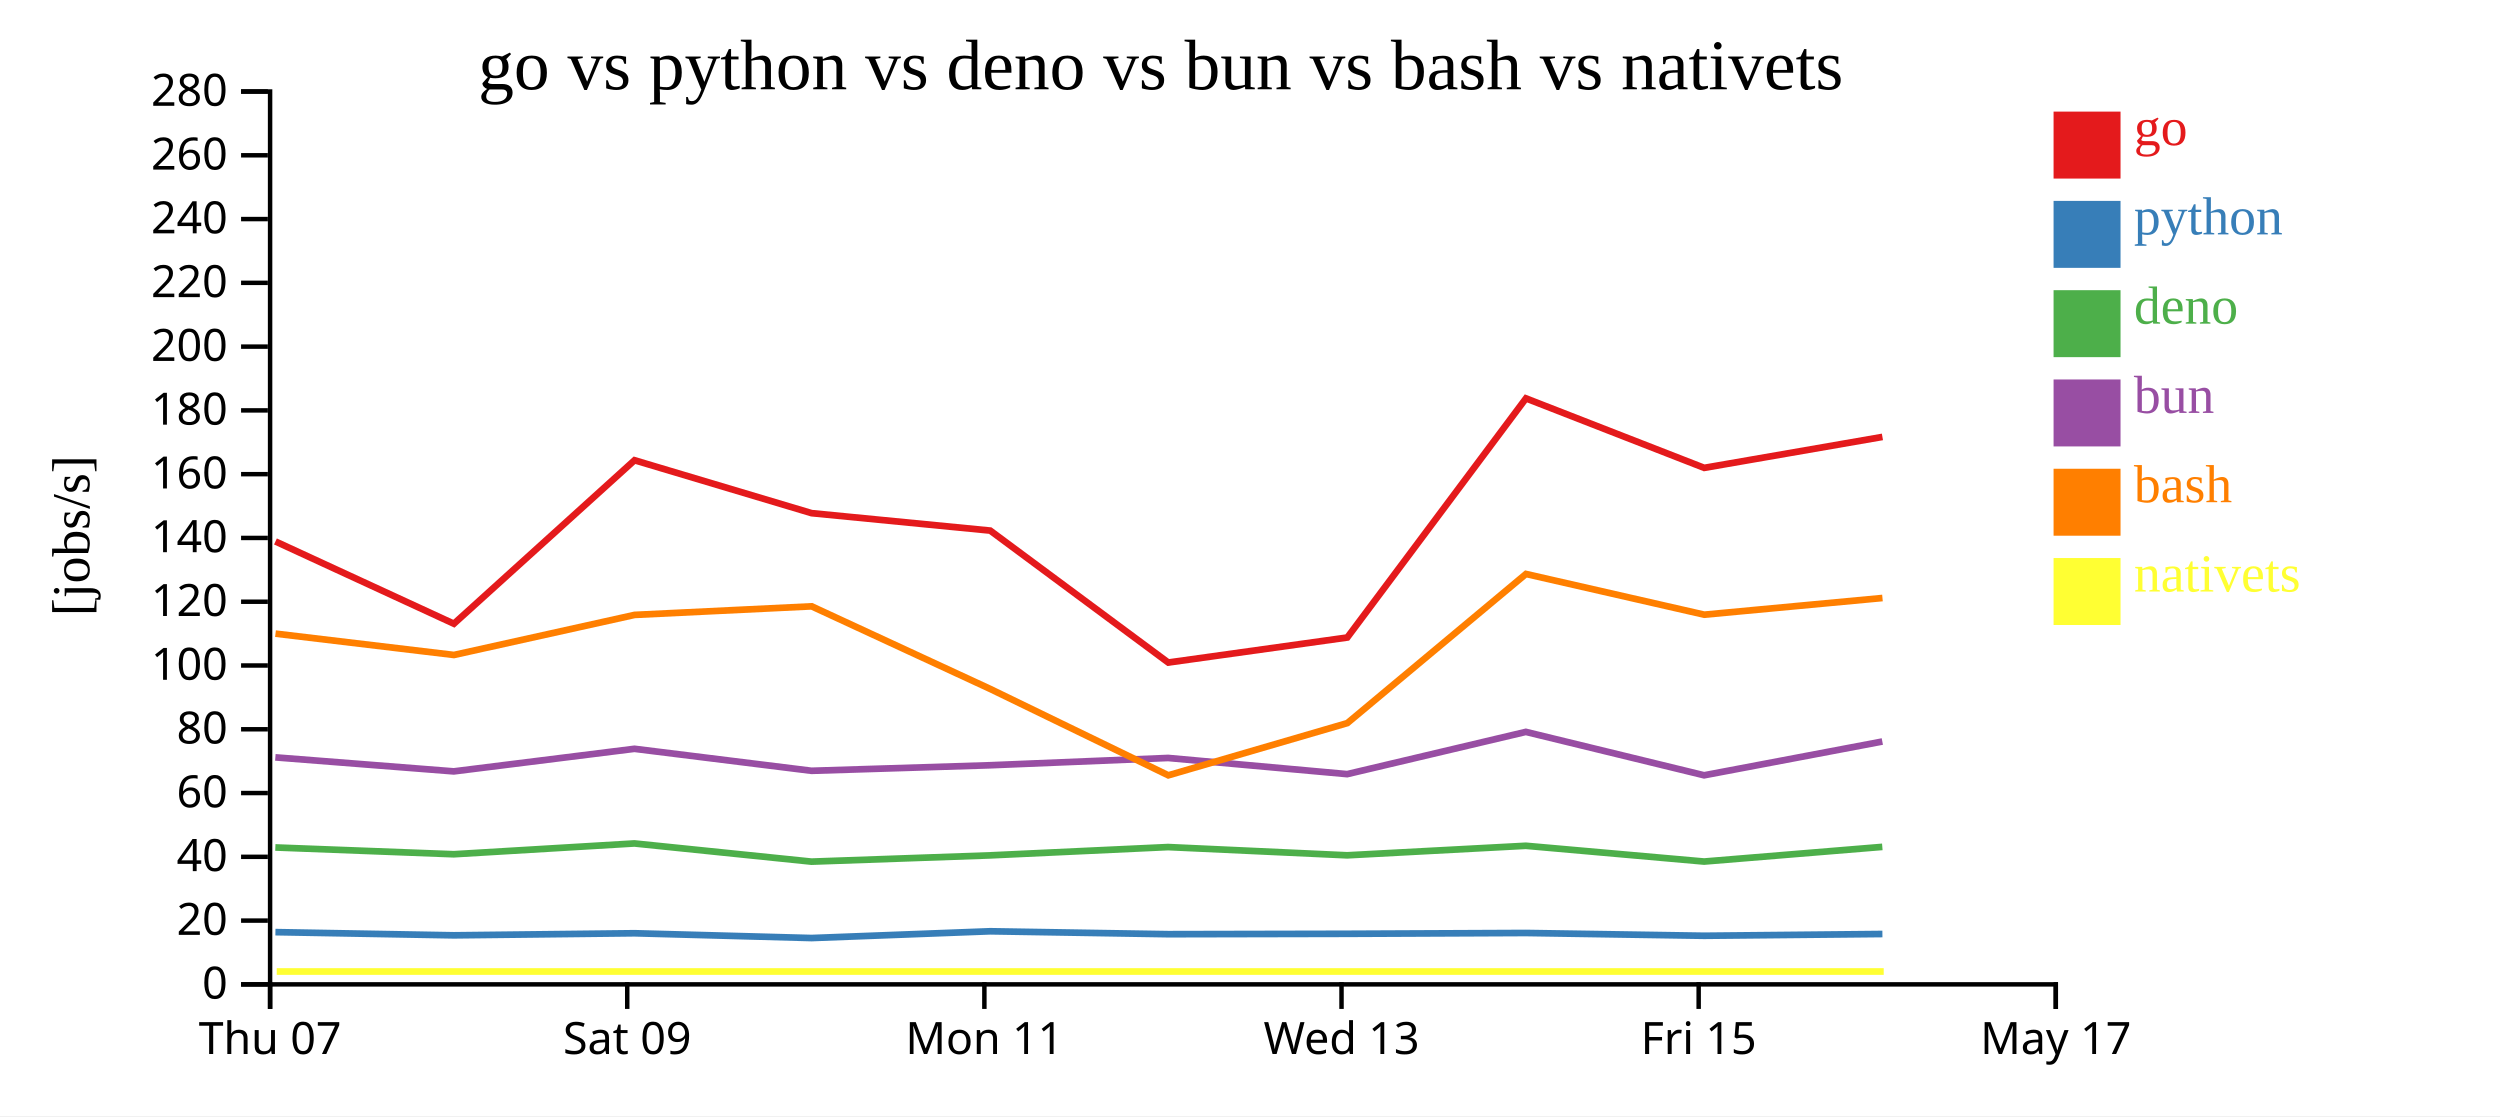
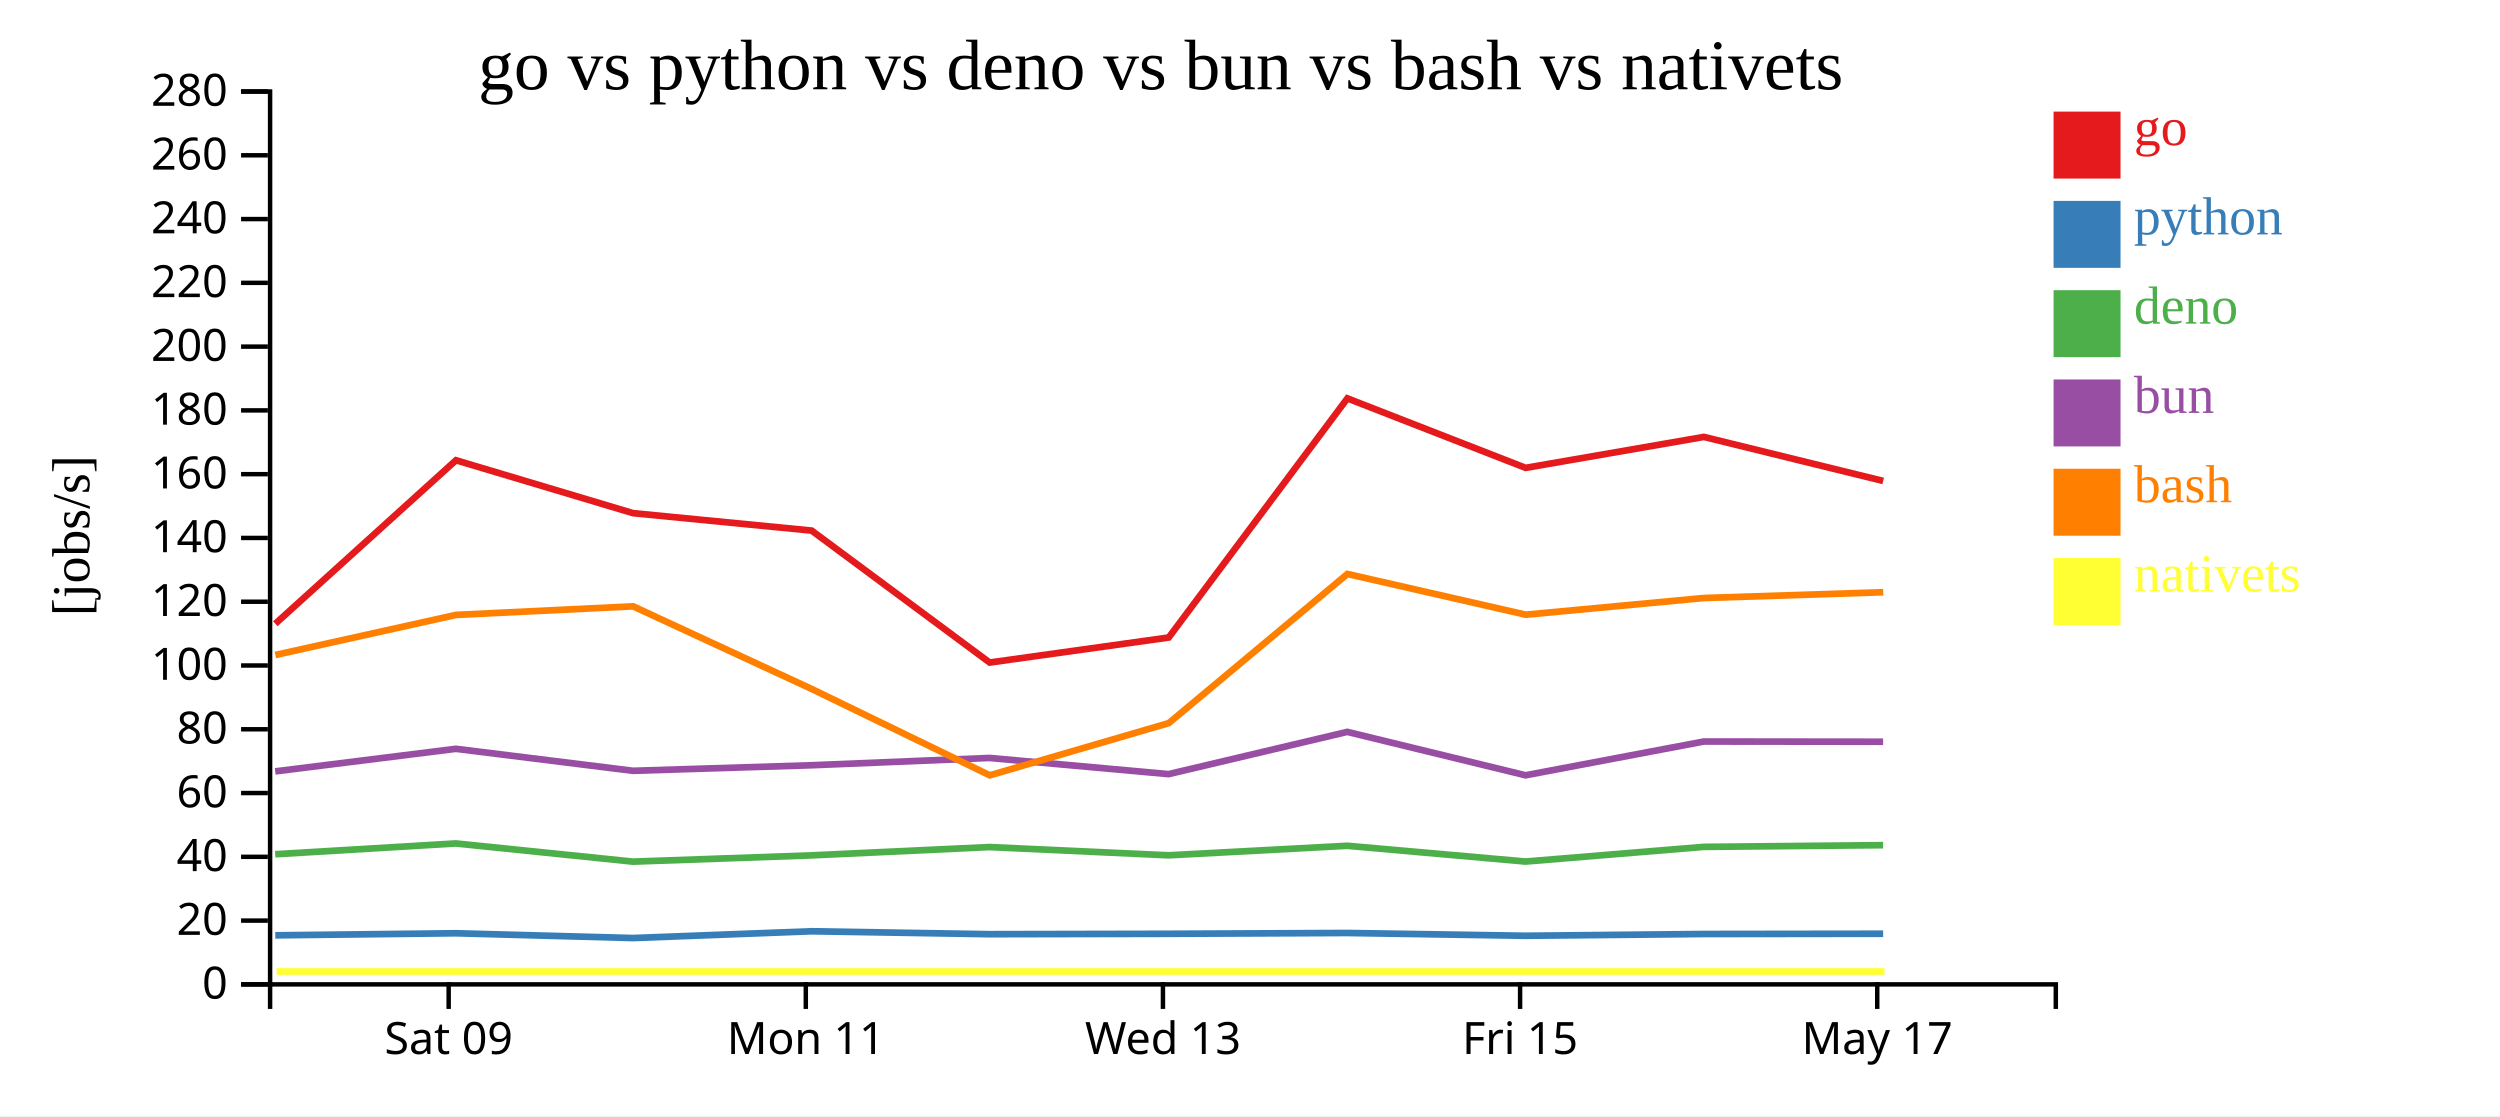
<svg xmlns="http://www.w3.org/2000/svg" width="560" height="250">
  <rect width="100%" height="100%" fill="white" />
  <g transform="translate(60,20)">
    <g transform="translate(0,200)" fill="none" font-size="10" font-family="sans-serif" text-anchor="middle">
      <path class="domain" stroke="currentColor" d="M0.5,6V0.5H400.5V6" />
-       <g class="tick" opacity="1" transform="translate(0.5,0)">
-         <line stroke="currentColor" y2="6" />
-         <text fill="currentColor" y="9" dy="0.71em">Thu 07</text>
-       </g>
-       <g class="tick" opacity="1" transform="translate(80.5,0)">
+       <g class="tick" opacity="1" transform="translate(40.5,0)">
        <line stroke="currentColor" y2="6" />
        <text fill="currentColor" y="9" dy="0.71em">Sat 09</text>
      </g>
-       <g class="tick" opacity="1" transform="translate(160.5,0)">
+       <g class="tick" opacity="1" transform="translate(120.5,0)">
        <line stroke="currentColor" y2="6" />
        <text fill="currentColor" y="9" dy="0.71em">Mon 11</text>
      </g>
-       <g class="tick" opacity="1" transform="translate(240.5,0)">
+       <g class="tick" opacity="1" transform="translate(200.5,0)">
        <line stroke="currentColor" y2="6" />
        <text fill="currentColor" y="9" dy="0.71em">Wed 13</text>
      </g>
-       <g class="tick" opacity="1" transform="translate(320.5,0)">
+       <g class="tick" opacity="1" transform="translate(280.5,0)">
        <line stroke="currentColor" y2="6" />
        <text fill="currentColor" y="9" dy="0.71em">Fri 15</text>
      </g>
-       <g class="tick" opacity="1" transform="translate(400.5,0)">
+       <g class="tick" opacity="1" transform="translate(360.5,0)">
        <line stroke="currentColor" y2="6" />
        <text fill="currentColor" y="9" dy="0.71em">May 17</text>
      </g>
    </g>
    <g fill="none" font-size="10" font-family="sans-serif" text-anchor="end">
      <path class="domain" stroke="currentColor" d="M-6,200.5H0.5V0.5H-6" />
      <g class="tick" opacity="1" transform="translate(0,200.5)">
        <line stroke="currentColor" x2="-6" />
        <text fill="currentColor" x="-9" dy="0.32em">0</text>
      </g>
      <g class="tick" opacity="1" transform="translate(0,186.2143)">
        <line stroke="currentColor" x2="-6" />
        <text fill="currentColor" x="-9" dy="0.32em">20</text>
      </g>
      <g class="tick" opacity="1" transform="translate(0,171.9286)">
        <line stroke="currentColor" x2="-6" />
        <text fill="currentColor" x="-9" dy="0.32em">40</text>
      </g>
      <g class="tick" opacity="1" transform="translate(0,157.6429)">
        <line stroke="currentColor" x2="-6" />
        <text fill="currentColor" x="-9" dy="0.32em">60</text>
      </g>
      <g class="tick" opacity="1" transform="translate(0,143.3571)">
        <line stroke="currentColor" x2="-6" />
        <text fill="currentColor" x="-9" dy="0.32em">80</text>
      </g>
      <g class="tick" opacity="1" transform="translate(0,129.0714)">
        <line stroke="currentColor" x2="-6" />
        <text fill="currentColor" x="-9" dy="0.32em">100</text>
      </g>
      <g class="tick" opacity="1" transform="translate(0,114.7857)">
        <line stroke="currentColor" x2="-6" />
        <text fill="currentColor" x="-9" dy="0.32em">120</text>
      </g>
      <g class="tick" opacity="1" transform="translate(0,100.5)">
        <line stroke="currentColor" x2="-6" />
        <text fill="currentColor" x="-9" dy="0.32em">140</text>
      </g>
      <g class="tick" opacity="1" transform="translate(0,86.21429)">
        <line stroke="currentColor" x2="-6" />
        <text fill="currentColor" x="-9" dy="0.32em">160</text>
      </g>
      <g class="tick" opacity="1" transform="translate(0,71.92857)">
        <line stroke="currentColor" x2="-6" />
        <text fill="currentColor" x="-9" dy="0.32em">180</text>
      </g>
      <g class="tick" opacity="1" transform="translate(0,57.64286)">
        <line stroke="currentColor" x2="-6" />
        <text fill="currentColor" x="-9" dy="0.32em">200</text>
      </g>
      <g class="tick" opacity="1" transform="translate(0,43.35714)">
        <line stroke="currentColor" x2="-6" />
        <text fill="currentColor" x="-9" dy="0.32em">220</text>
      </g>
      <g class="tick" opacity="1" transform="translate(0,29.07143)">
        <line stroke="currentColor" x2="-6" />
        <text fill="currentColor" x="-9" dy="0.32em">240</text>
      </g>
      <g class="tick" opacity="1" transform="translate(0,14.78571)">
        <line stroke="currentColor" x2="-6" />
        <text fill="currentColor" x="-9" dy="0.32em">260</text>
      </g>
      <g class="tick" opacity="1" transform="translate(0,0.5)">
        <line stroke="currentColor" x2="-6" />
        <text fill="currentColor" x="-9" dy="0.32em">280</text>
      </g>
    </g>
    <text text-anchor="middle" style="font-size: 12px" transform="rotate(-90)" y="-40" x="-100">[jobs/s]</text>
    <text text-anchor="middle" style="font-size: 16px" y="0" x="200">go vs python vs deno vs bun vs bash vs nativets</text>
-     <path class="line" fill="none" stroke="#e41a1c" stroke-width="1.5" d="M1.701,101.287L41.671,119.716L82.136,83.096L121.807,94.95L161.807,98.855L201.686,128.407L241.792,122.801L281.811,69.238L321.744,84.802L361.664,77.869" />
-     <path class="line" fill="none" stroke="#377eb8" stroke-width="1.5" d="M1.693,188.798L41.662,189.513L82.129,189.05L121.799,190.121L161.8,188.606L201.676,189.259L241.782,189.171L281.805,188.988L321.738,189.613L361.658,189.217" />
-     <path class="line" fill="none" stroke="#4daf4a" stroke-width="1.5" d="M1.674,169.831L41.642,171.351L82.11,168.933L121.778,173.007L161.781,171.601L201.656,169.744L241.763,171.59L281.786,169.454L321.717,172.987L361.639,169.7" />
-     <path class="line" fill="none" stroke="#984ea3" stroke-width="1.5" d="M1.678,149.649L41.646,152.79L82.113,147.733L121.782,152.659L161.785,151.416L201.66,149.783L241.767,153.406L281.789,143.942L321.721,153.666L361.642,146.1" />
-     <path class="line" fill="none" stroke="#ff7f00" stroke-width="1.5" d="M1.71,121.936L41.681,126.714L82.144,117.737L121.815,115.818L161.818,134.328L201.701,153.673L241.804,141.973L281.818,108.571L321.753,117.69L361.673,113.952" />
-     <path class="line" fill="none" stroke="#ffff33" stroke-width="1.5" d="M1.988,197.619L41.959,197.619L82.422,197.619L122.093,197.619L162.096,197.619L201.98,197.619L242.082,197.619L282.097,197.619L322.031,197.619L361.951,197.619" />
+     <path class="line" fill="none" stroke="#e41a1c" stroke-width="1.5" d="M1.671,119.716L42.136,83.096L81.807,94.95L121.807,98.855L161.686,128.407L201.792,122.801L241.811,69.238L281.744,84.802L321.664,77.869L361.834,87.735" />
+     <path class="line" fill="none" stroke="#377eb8" stroke-width="1.5" d="M1.662,189.513L42.129,189.05L81.799,190.121L121.8,188.606L161.676,189.259L201.782,189.171L241.805,188.988L281.738,189.613L321.658,189.217L361.827,189.159" />
+     <path class="line" fill="none" stroke="#4daf4a" stroke-width="1.5" d="M1.642,171.351L42.11,168.933L81.778,173.007L121.781,171.601L161.656,169.744L201.763,171.59L241.786,169.454L281.717,172.987L321.639,169.7L361.808,169.318" />
+     <path class="line" fill="none" stroke="#984ea3" stroke-width="1.5" d="M1.646,152.79L42.113,147.733L81.782,152.659L121.785,151.416L161.66,149.783L201.767,153.406L241.789,143.942L281.721,153.666L321.642,146.1L361.812,146.149" />
+     <path class="line" fill="none" stroke="#ff7f00" stroke-width="1.5" d="M1.681,126.714L42.144,117.737L81.815,115.818L121.818,134.328L161.701,153.673L201.804,141.973L241.818,108.571L281.753,117.69L321.673,113.952L361.842,112.658" />
+     <path class="line" fill="none" stroke="#ffff33" stroke-width="1.5" d="M1.959,197.619L42.422,197.619L82.093,197.619L122.096,197.619L161.98,197.619L202.082,197.619L242.097,197.619L282.031,197.619L321.951,197.619L362.121,197.619" />
    <rect class="dot" x="400" y="5" width="15" height="15" style="fill: #e41a1c;" />
    <rect class="dot" x="400" y="25" width="15" height="15" style="fill: #377eb8;" />
    <rect class="dot" x="400" y="45" width="15" height="15" style="fill: #4daf4a;" />
    <rect class="dot" x="400" y="65" width="15" height="15" style="fill: #984ea3;" />
    <rect class="dot" x="400" y="85" width="15" height="15" style="fill: #ff7f00;" />
    <rect class="dot" x="400" y="105" width="15" height="15" style="fill: #ffff33;" />
    <text class="label" x="418" y="12.5" style="fill: #e41a1c; alignment-baseline: middle;" text-anchor="left">go</text>
    <text class="label" x="418" y="32.5" style="fill: #377eb8; alignment-baseline: middle;" text-anchor="left">python</text>
    <text class="label" x="418" y="52.5" style="fill: #4daf4a; alignment-baseline: middle;" text-anchor="left">deno</text>
    <text class="label" x="418" y="72.5" style="fill: #984ea3; alignment-baseline: middle;" text-anchor="left">bun</text>
    <text class="label" x="418" y="92.5" style="fill: #ff7f00; alignment-baseline: middle;" text-anchor="left">bash</text>
    <text class="label" x="418" y="112.5" style="fill: #ffff33; alignment-baseline: middle;" text-anchor="left">nativets</text>
  </g>
</svg>
